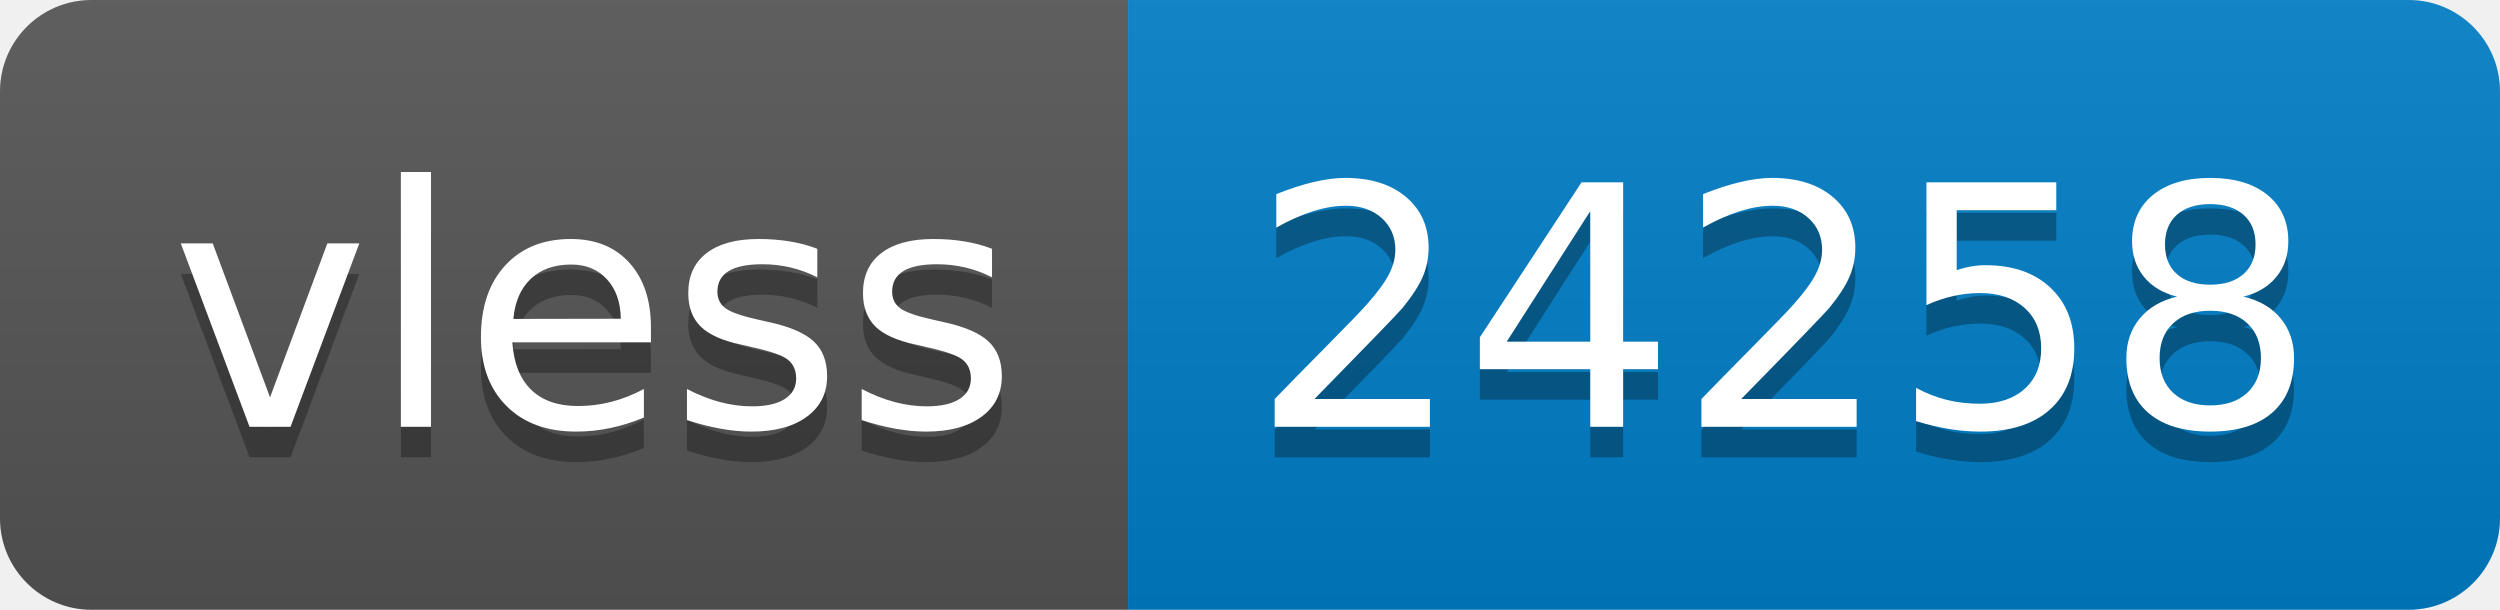
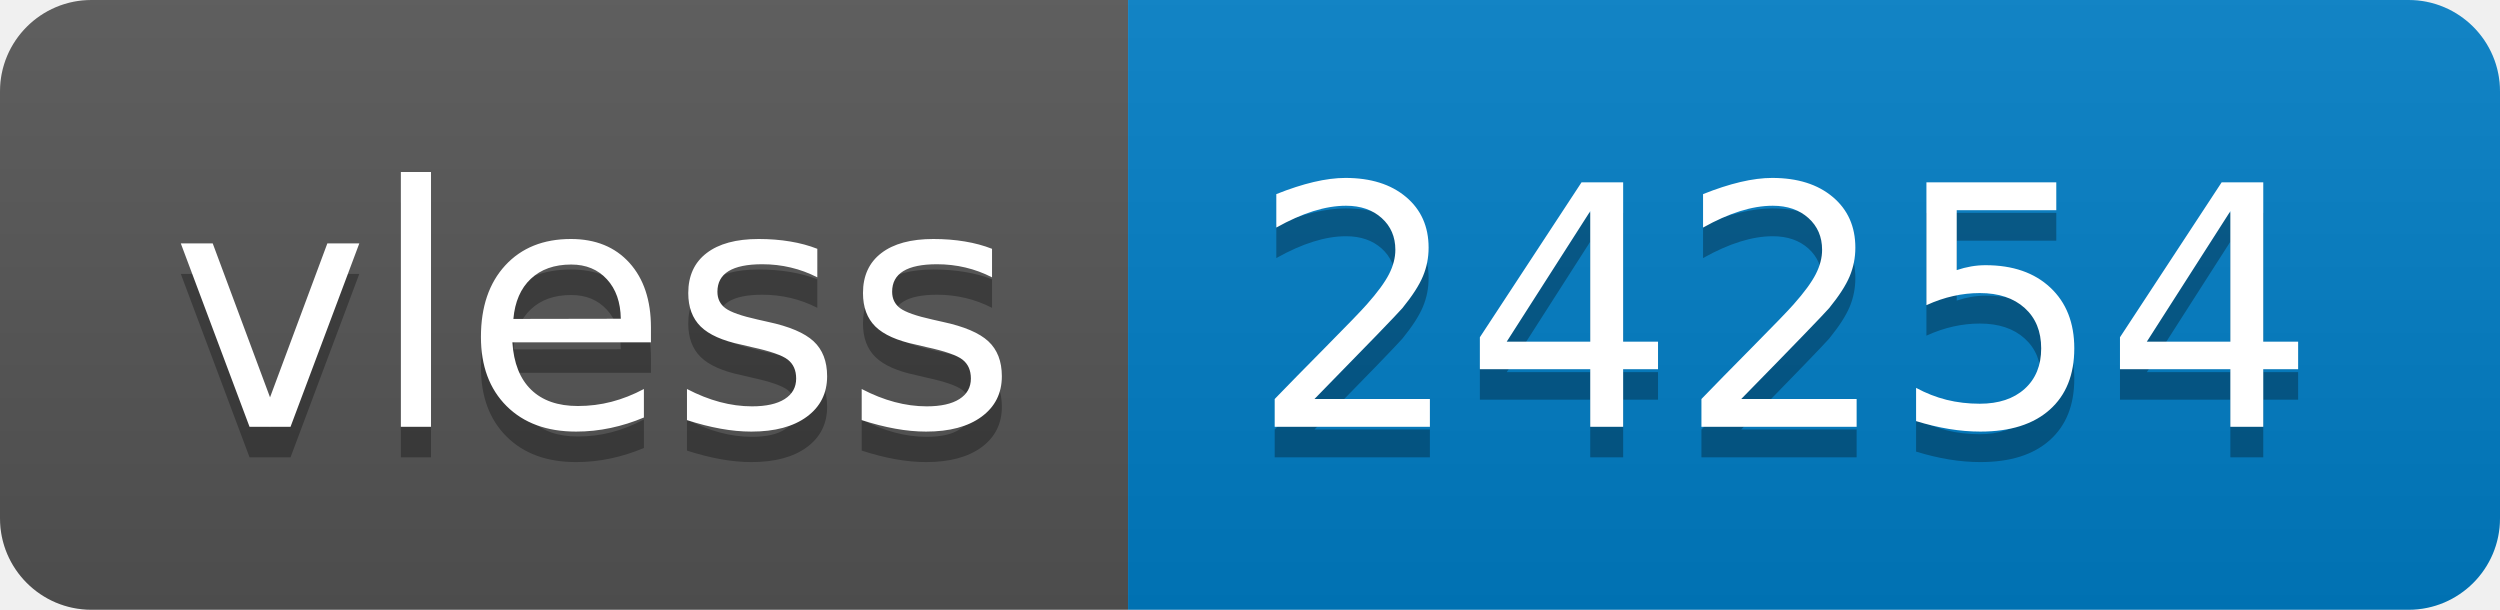
- <svg xmlns="http://www.w3.org/2000/svg" width="82" height="20" role="img" aria-label="vless: 24258">
+ <svg xmlns="http://www.w3.org/2000/svg" width="82" height="20" role="img" aria-label="vless: 24254">
  <linearGradient id="s" x2="0" y2="100%">
    <stop offset="0" stop-color="#bbb" stop-opacity=".1" />
    <stop offset="1" stop-opacity=".1" />
  </linearGradient>
  <clipPath id="r">
    <rect width="82" height="20" rx="3" fill="#fff" />
  </clipPath>
  <g clip-path="url(#r)">
    <rect width="37" height="20" fill="#555" />
    <rect x="37" width="45" height="20" fill="#007ec6" />
    <rect width="82" height="20" fill="url(#s)" />
  </g>
  <g fill="#fff" text-anchor="middle" font-family="Verdana,Geneva,DejaVu Sans,sans-serif" text-rendering="geometricPrecision" font-size="110">
    <text aria-hidden="true" x="195" y="150" fill="#010101" fill-opacity=".3" transform="scale(.1)" textLength="270">vless</text>
    <text x="195" y="140" transform="scale(.1)" fill="#fff" textLength="270">vless</text>
-     <text aria-hidden="true" x="585" y="150" fill="#010101" fill-opacity=".3" transform="scale(.1)" textLength="350">24258</text>
-     <text x="585" y="140" transform="scale(.1)" fill="#fff" textLength="350">24258</text>
+     <text aria-hidden="true" x="585" y="150" fill="#010101" fill-opacity=".3" transform="scale(.1)" textLength="350">24254</text>
+     <text x="585" y="140" transform="scale(.1)" fill="#fff" textLength="350">24254</text>
  </g>
</svg>
